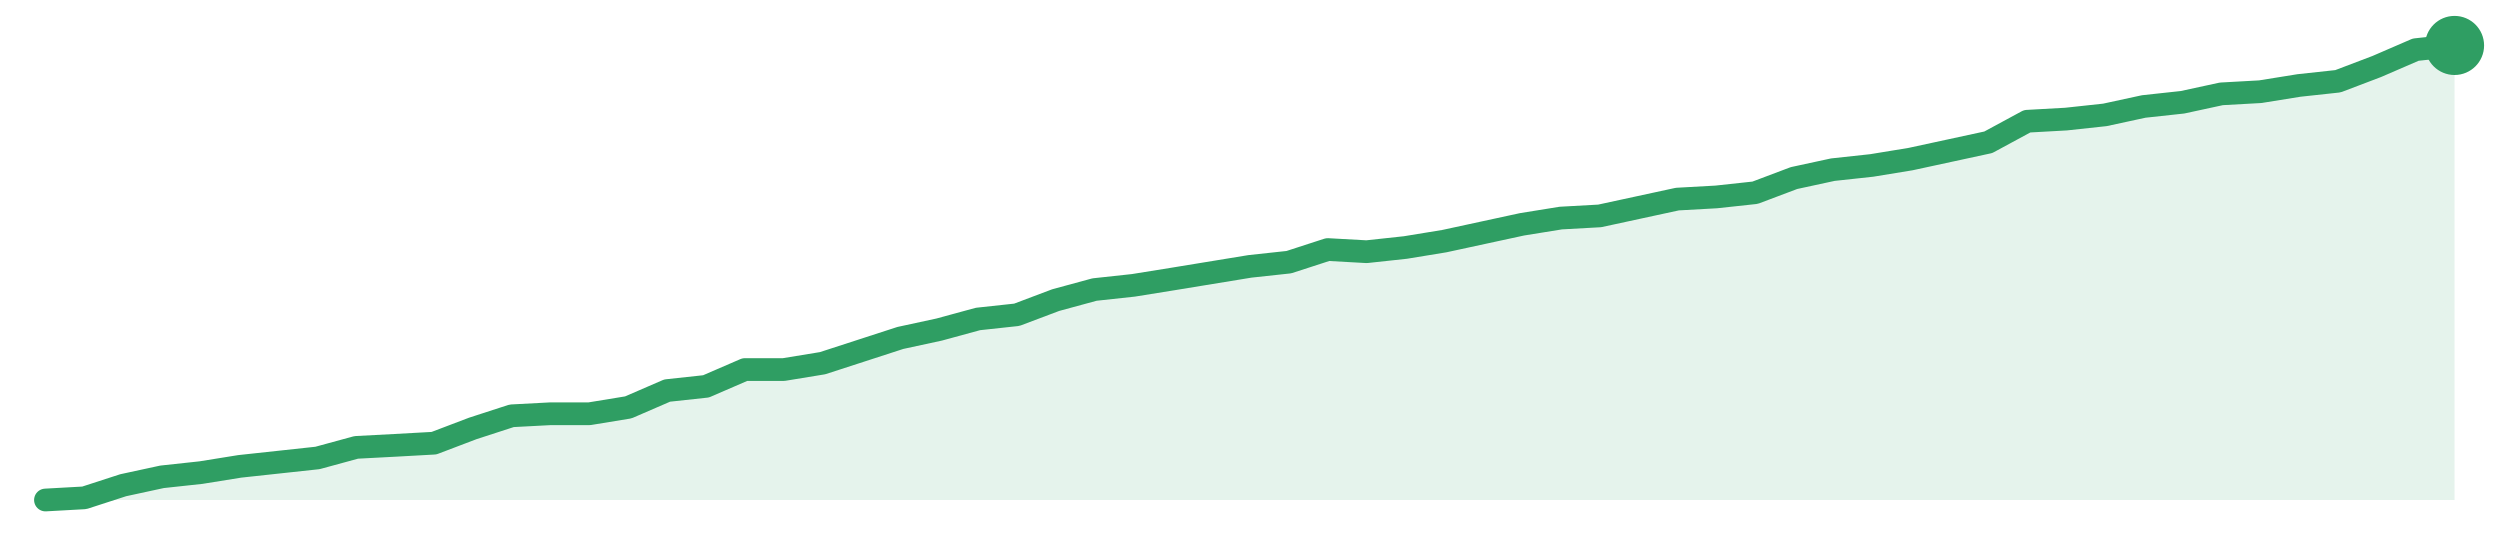
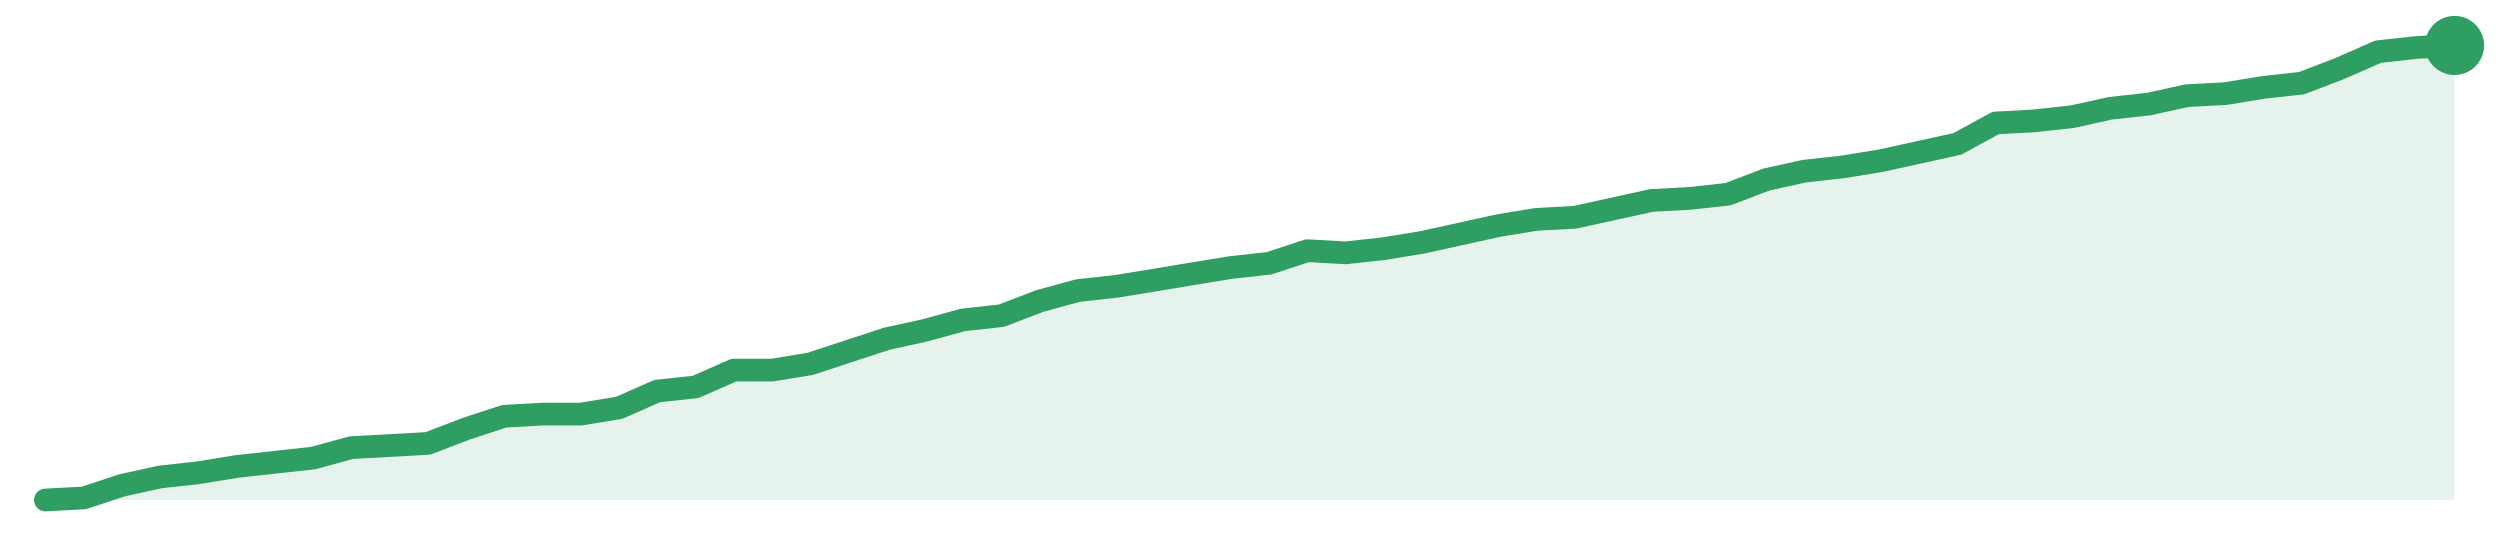
<svg xmlns="http://www.w3.org/2000/svg" width="220" height="48" viewBox="0 0 220 48" role="img" aria-label="trend">
-   <path d="M4.0,44.0 L4.0,44.0 L7.42,43.81 L10.84,42.7 L14.26,41.96 L17.68,41.59 L21.1,41.04 L24.52,40.67 L27.94,40.3 L31.35,39.37 L34.77,39.19 L38.19,39.0 L41.61,37.7 L45.03,36.59 L48.45,36.41 L51.87,36.41 L55.29,35.85 L58.71,34.37 L62.13,34.0 L65.55,32.52 L68.97,32.52 L72.39,31.96 L75.81,30.85 L79.23,29.74 L82.65,29.0 L86.06,28.07 L89.48,27.7 L92.9,26.41 L96.32,25.48 L99.74,25.11 L103.16,24.56 L106.58,24.0 L110.0,23.44 L113.42,23.07 L116.84,21.96 L120.26,22.15 L123.68,21.78 L127.1,21.22 L130.52,20.48 L133.94,19.74 L137.35,19.19 L140.77,19.0 L144.19,18.26 L147.61,17.52 L151.03,17.33 L154.45,16.96 L157.87,15.67 L161.29,14.93 L164.71,14.56 L168.13,14.0 L171.55,13.26 L174.97,12.52 L178.39,10.67 L181.81,10.48 L185.23,10.11 L188.65,9.37 L192.06,9.0 L195.48,8.26 L198.9,8.07 L202.32,7.52 L205.74,7.15 L209.16,5.85 L212.58,4.37 L216.0,4.0 L216.0,44.0 Z" fill="#2f9e631f" />
-   <path d="M4.0,44.0 L7.42,43.81 L10.84,42.7 L14.26,41.96 L17.68,41.59 L21.1,41.04 L24.52,40.67 L27.94,40.3 L31.35,39.37 L34.77,39.19 L38.19,39.0 L41.61,37.7 L45.03,36.59 L48.45,36.41 L51.87,36.41 L55.29,35.85 L58.71,34.37 L62.13,34.0 L65.55,32.52 L68.97,32.52 L72.39,31.96 L75.81,30.85 L79.23,29.74 L82.65,29.0 L86.06,28.07 L89.48,27.7 L92.9,26.41 L96.32,25.48 L99.74,25.11 L103.16,24.56 L106.58,24.0 L110.0,23.44 L113.42,23.07 L116.84,21.96 L120.26,22.15 L123.68,21.78 L127.1,21.22 L130.52,20.48 L133.94,19.74 L137.35,19.19 L140.77,19.0 L144.19,18.26 L147.61,17.52 L151.03,17.33 L154.45,16.96 L157.87,15.67 L161.29,14.93 L164.71,14.56 L168.13,14.0 L171.55,13.26 L174.97,12.52 L178.39,10.67 L181.81,10.48 L185.23,10.11 L188.65,9.37 L192.06,9.0 L195.48,8.26 L198.9,8.07 L202.32,7.52 L205.74,7.15 L209.16,5.85 L212.58,4.37 L216.0,4.0" fill="none" stroke="#2f9e63" stroke-width="2" stroke-linejoin="round" stroke-linecap="round" />
+   <path d="M4.0,44.0 L4.0,44.0 L7.37,43.82 L10.73,42.71 L14.1,41.97 L17.46,41.6 L20.83,41.05 L24.19,40.68 L27.56,40.31 L30.92,39.39 L34.29,39.21 L37.65,39.02 L41.02,37.73 L44.38,36.63 L47.75,36.44 L51.11,36.44 L54.48,35.89 L57.84,34.41 L61.21,34.05 L64.57,32.57 L67.94,32.57 L71.3,32.02 L74.67,30.91 L78.03,29.81 L81.4,29.07 L84.76,28.15 L88.13,27.78 L91.49,26.49 L94.86,25.57 L98.22,25.2 L101.59,24.65 L104.95,24.09 L108.32,23.54 L111.68,23.17 L115.05,22.06 L118.41,22.25 L121.78,21.88 L125.14,21.33 L128.51,20.59 L131.87,19.85 L135.24,19.3 L138.6,19.12 L141.97,18.38 L145.33,17.64 L148.7,17.46 L152.06,17.09 L155.43,15.8 L158.79,15.06 L162.16,14.69 L165.52,14.14 L168.89,13.4 L172.25,12.66 L175.62,10.82 L178.98,10.64 L182.35,10.27 L185.71,9.53 L189.08,9.16 L192.44,8.42 L195.81,8.24 L199.17,7.69 L202.54,7.32 L205.9,6.03 L209.27,4.55 L212.63,4.18 L216.0,4.0 L216.0,44.0 Z" fill="#2f9e631f" />
+   <path d="M4.0,44.0 L7.37,43.82 L10.73,42.71 L14.1,41.97 L17.46,41.6 L20.83,41.05 L24.19,40.68 L27.56,40.31 L30.92,39.39 L34.29,39.21 L37.65,39.02 L41.02,37.73 L44.38,36.63 L47.75,36.44 L51.11,36.44 L54.48,35.89 L57.84,34.41 L61.21,34.05 L64.57,32.57 L67.94,32.57 L71.3,32.02 L74.67,30.91 L78.03,29.81 L81.4,29.07 L84.76,28.15 L88.13,27.78 L91.49,26.49 L94.86,25.57 L98.22,25.2 L101.59,24.65 L104.95,24.09 L108.32,23.54 L111.68,23.17 L115.05,22.06 L118.41,22.25 L121.78,21.88 L125.14,21.33 L128.51,20.59 L131.87,19.85 L135.24,19.3 L138.6,19.12 L141.97,18.38 L145.33,17.64 L148.7,17.46 L152.06,17.09 L155.43,15.8 L158.79,15.06 L162.16,14.69 L165.52,14.14 L168.89,13.4 L172.25,12.66 L175.62,10.82 L178.98,10.64 L182.35,10.27 L185.71,9.53 L189.08,9.16 L192.44,8.42 L195.81,8.24 L199.17,7.69 L202.54,7.32 L205.9,6.03 L209.27,4.55 L212.63,4.18 L216.0,4.0" fill="none" stroke="#2f9e63" stroke-width="2" stroke-linejoin="round" stroke-linecap="round" />
  <circle cx="216.0" cy="4.0" r="2.6" fill="#2f9e63" />
</svg>
